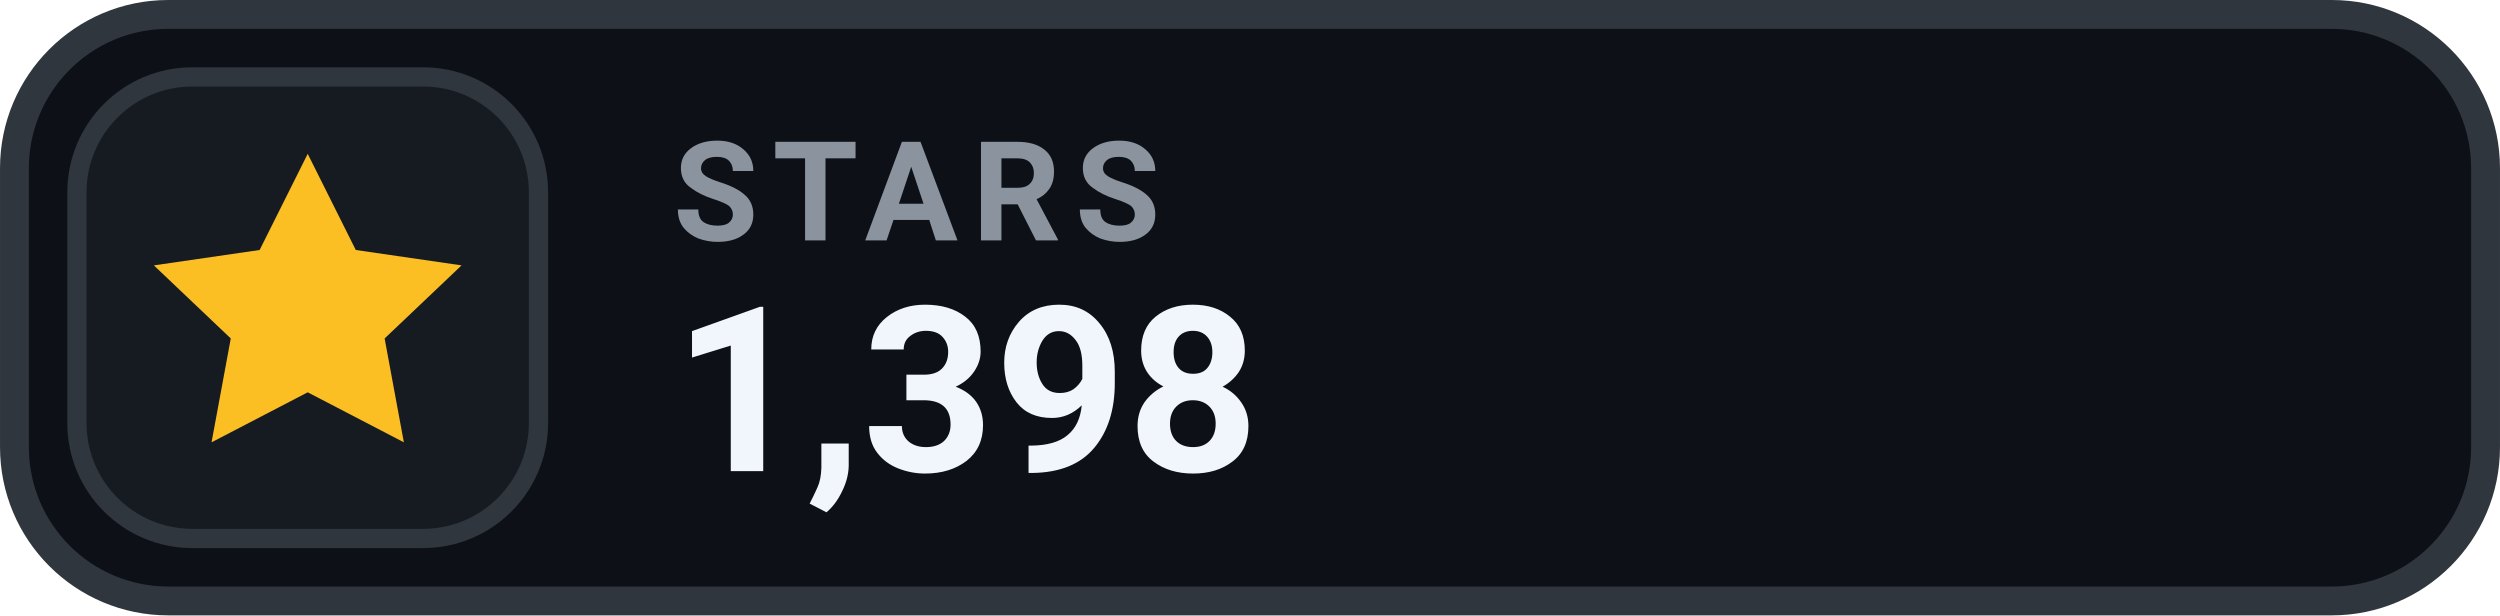
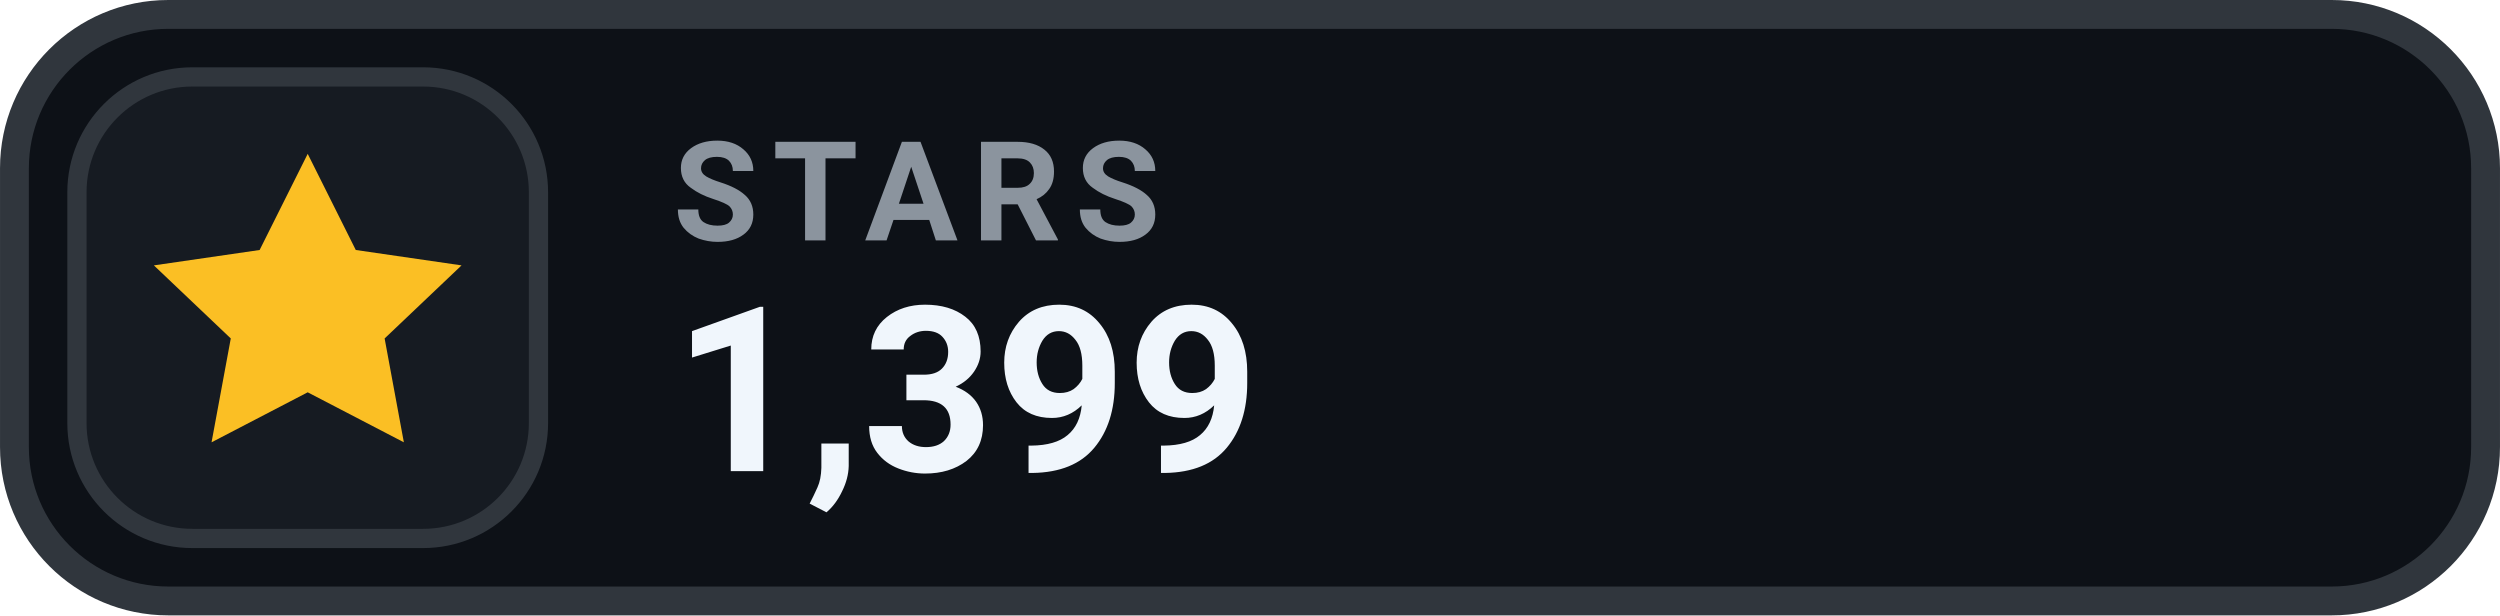
- <svg xmlns="http://www.w3.org/2000/svg" width="126" height="31.015" viewBox="0 0 130 32" role="img" aria-label="STARS 1,398">
+ <svg xmlns="http://www.w3.org/2000/svg" width="126" height="31.015" viewBox="0 0 130 32" role="img" aria-label="STARS 1,399">
  <rect x=".75" y=".75" width="128.5" height="30.5" rx="8" fill="#0D1117" stroke="#30363D" stroke-width="1.5" />
  <rect x="4" y="4" width="24" height="24" rx="6" fill="#161B22" stroke="#30363D" stroke-width="1" />
  <g transform="translate(16 16)" style="color:#FBBF24;">
    <path d="M0 -8 l2.5 5 5.5 .8 -4 3.8 1 5.4 -5 -2.6 -5 2.6 1 -5.4 -4 -3.8 5.5 -.8 Z" fill="currentColor" />
  </g>
  <text x="35" y="12.5" fill="#8B949E" font-family="-apple-system,BlinkMacSystemFont,'Segoe UI',Roboto,Helvetica,Arial,sans-serif" font-size="7.2" font-weight="700" letter-spacing=".75">STARS</text>
-   <text x="35" y="24.5" fill="#F0F6FC" font-family="-apple-system,BlinkMacSystemFont,'Segoe UI',Roboto,Helvetica,Arial,sans-serif" font-size="12" font-weight="700">1,398</text>
+   <text x="35" y="24.5" fill="#F0F6FC" font-family="-apple-system,BlinkMacSystemFont,'Segoe UI',Roboto,Helvetica,Arial,sans-serif" font-size="12" font-weight="700">1,399</text>
</svg>
